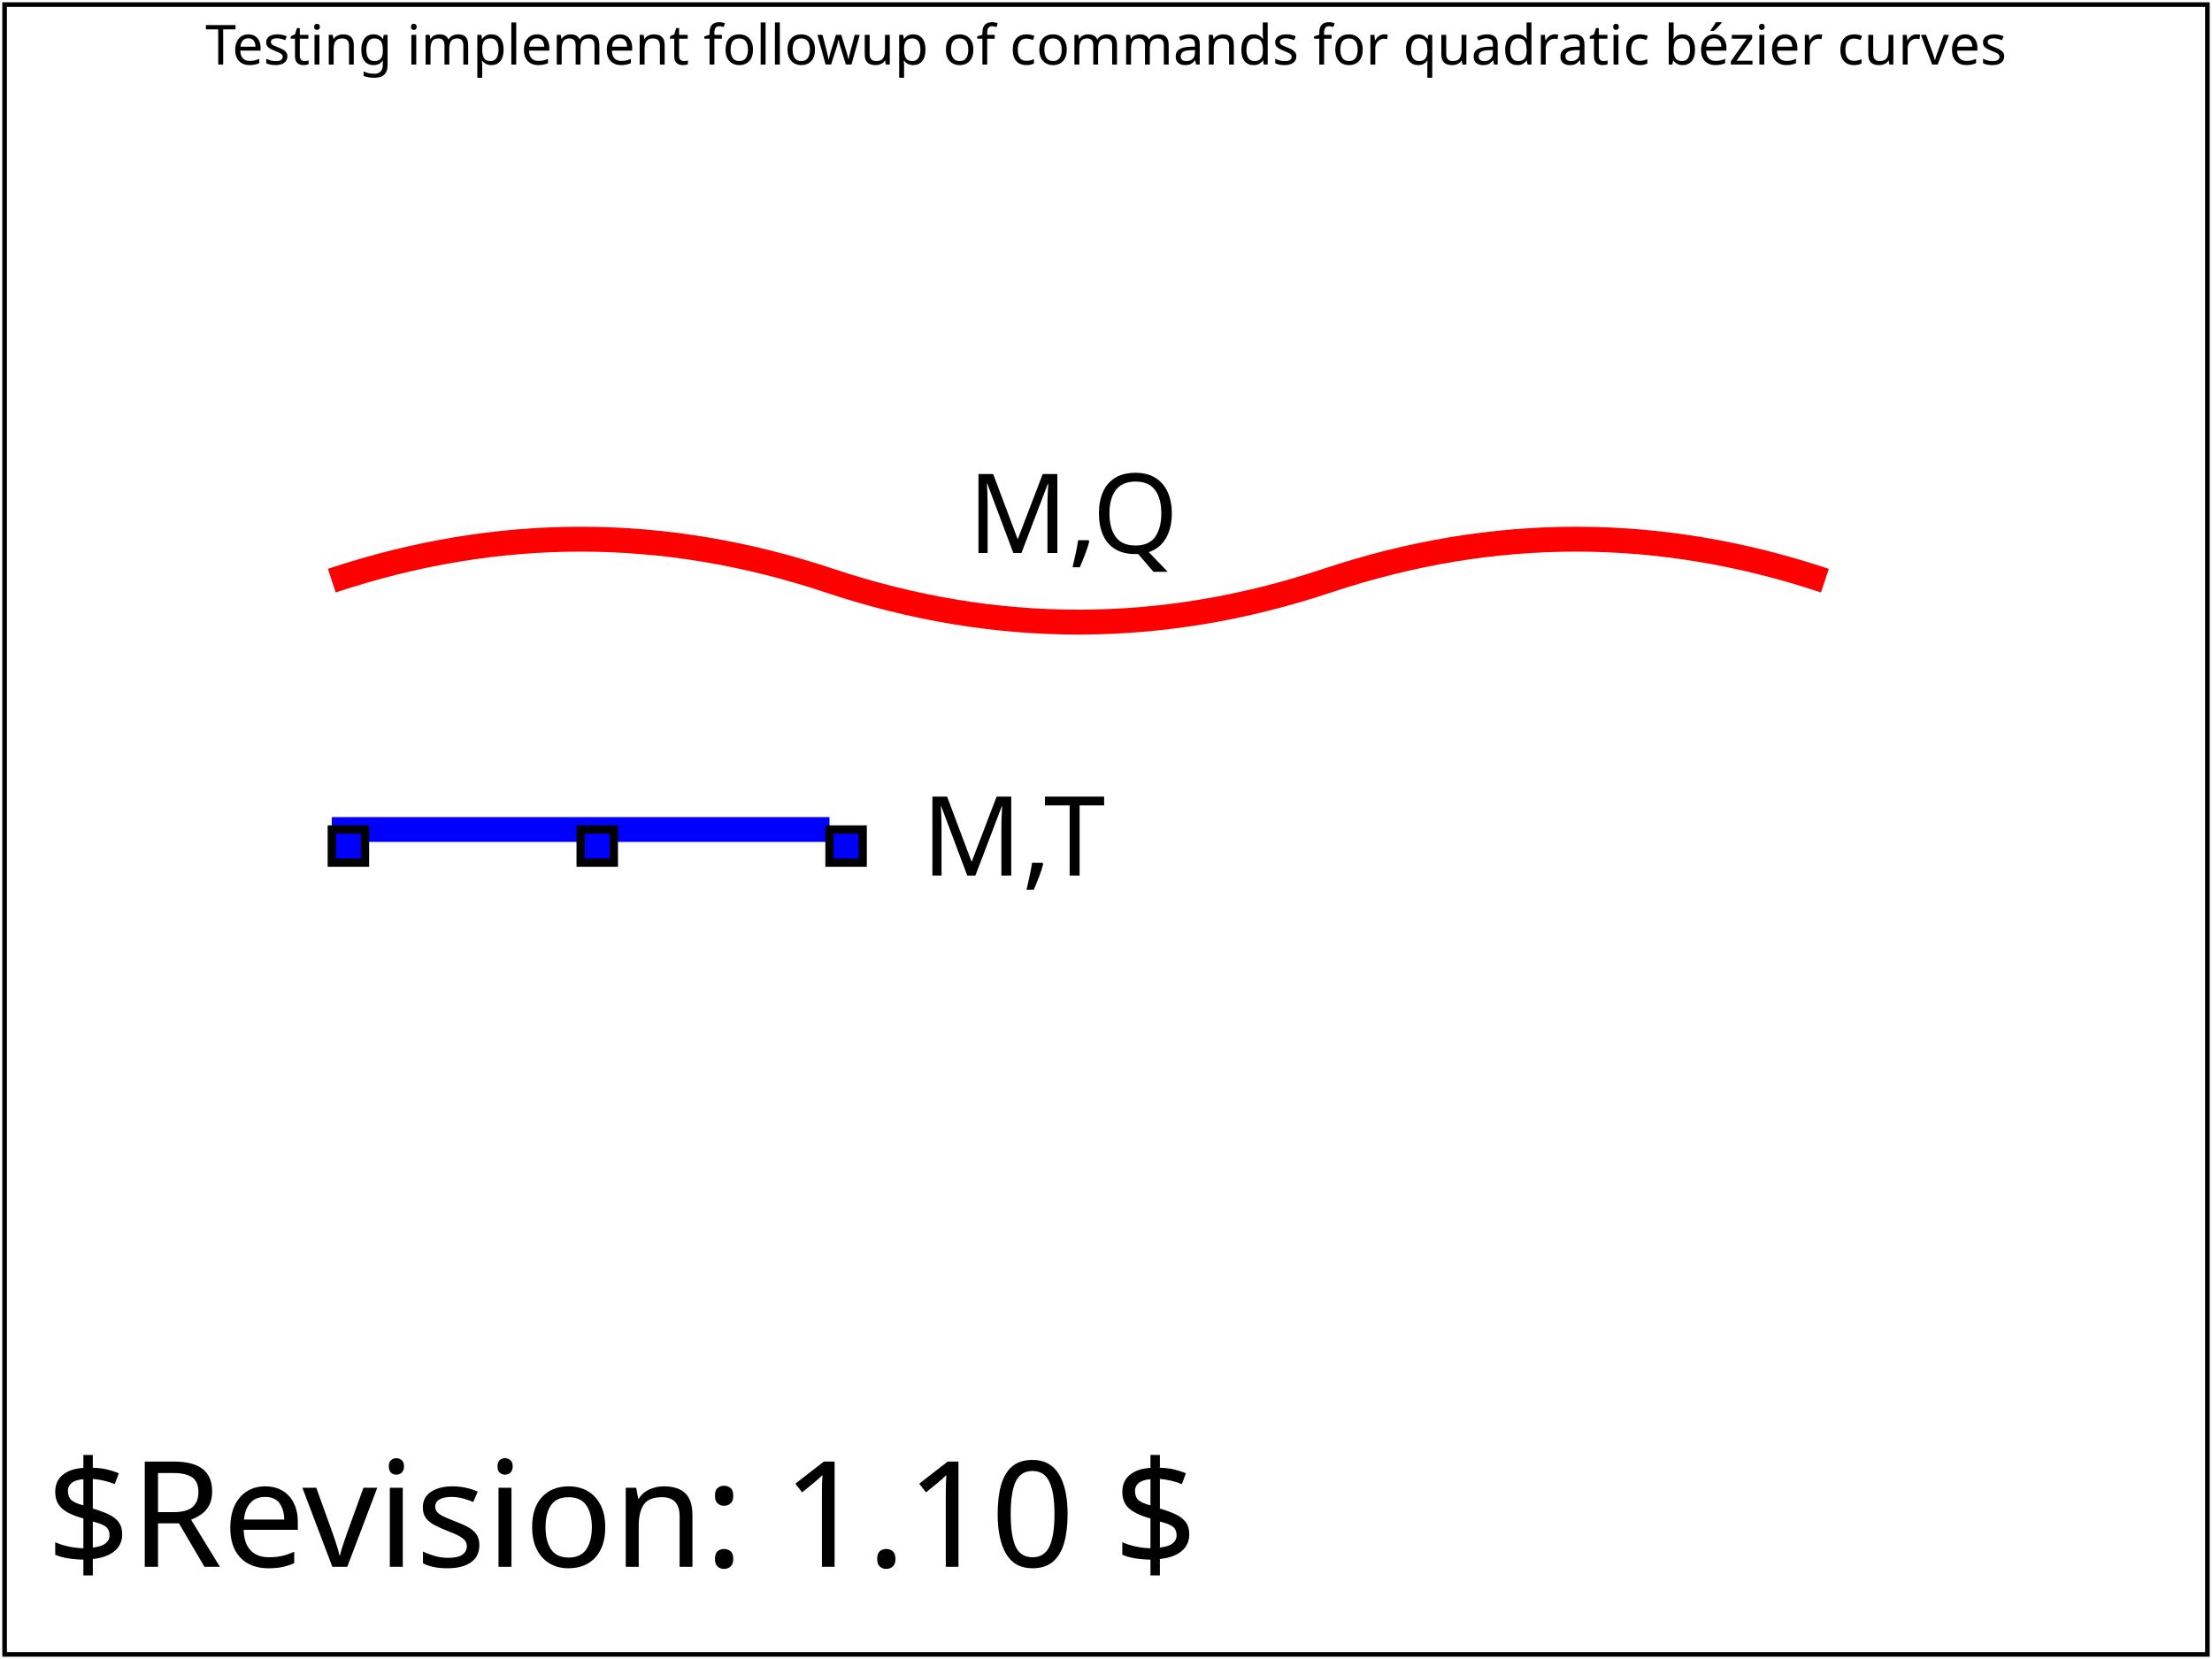
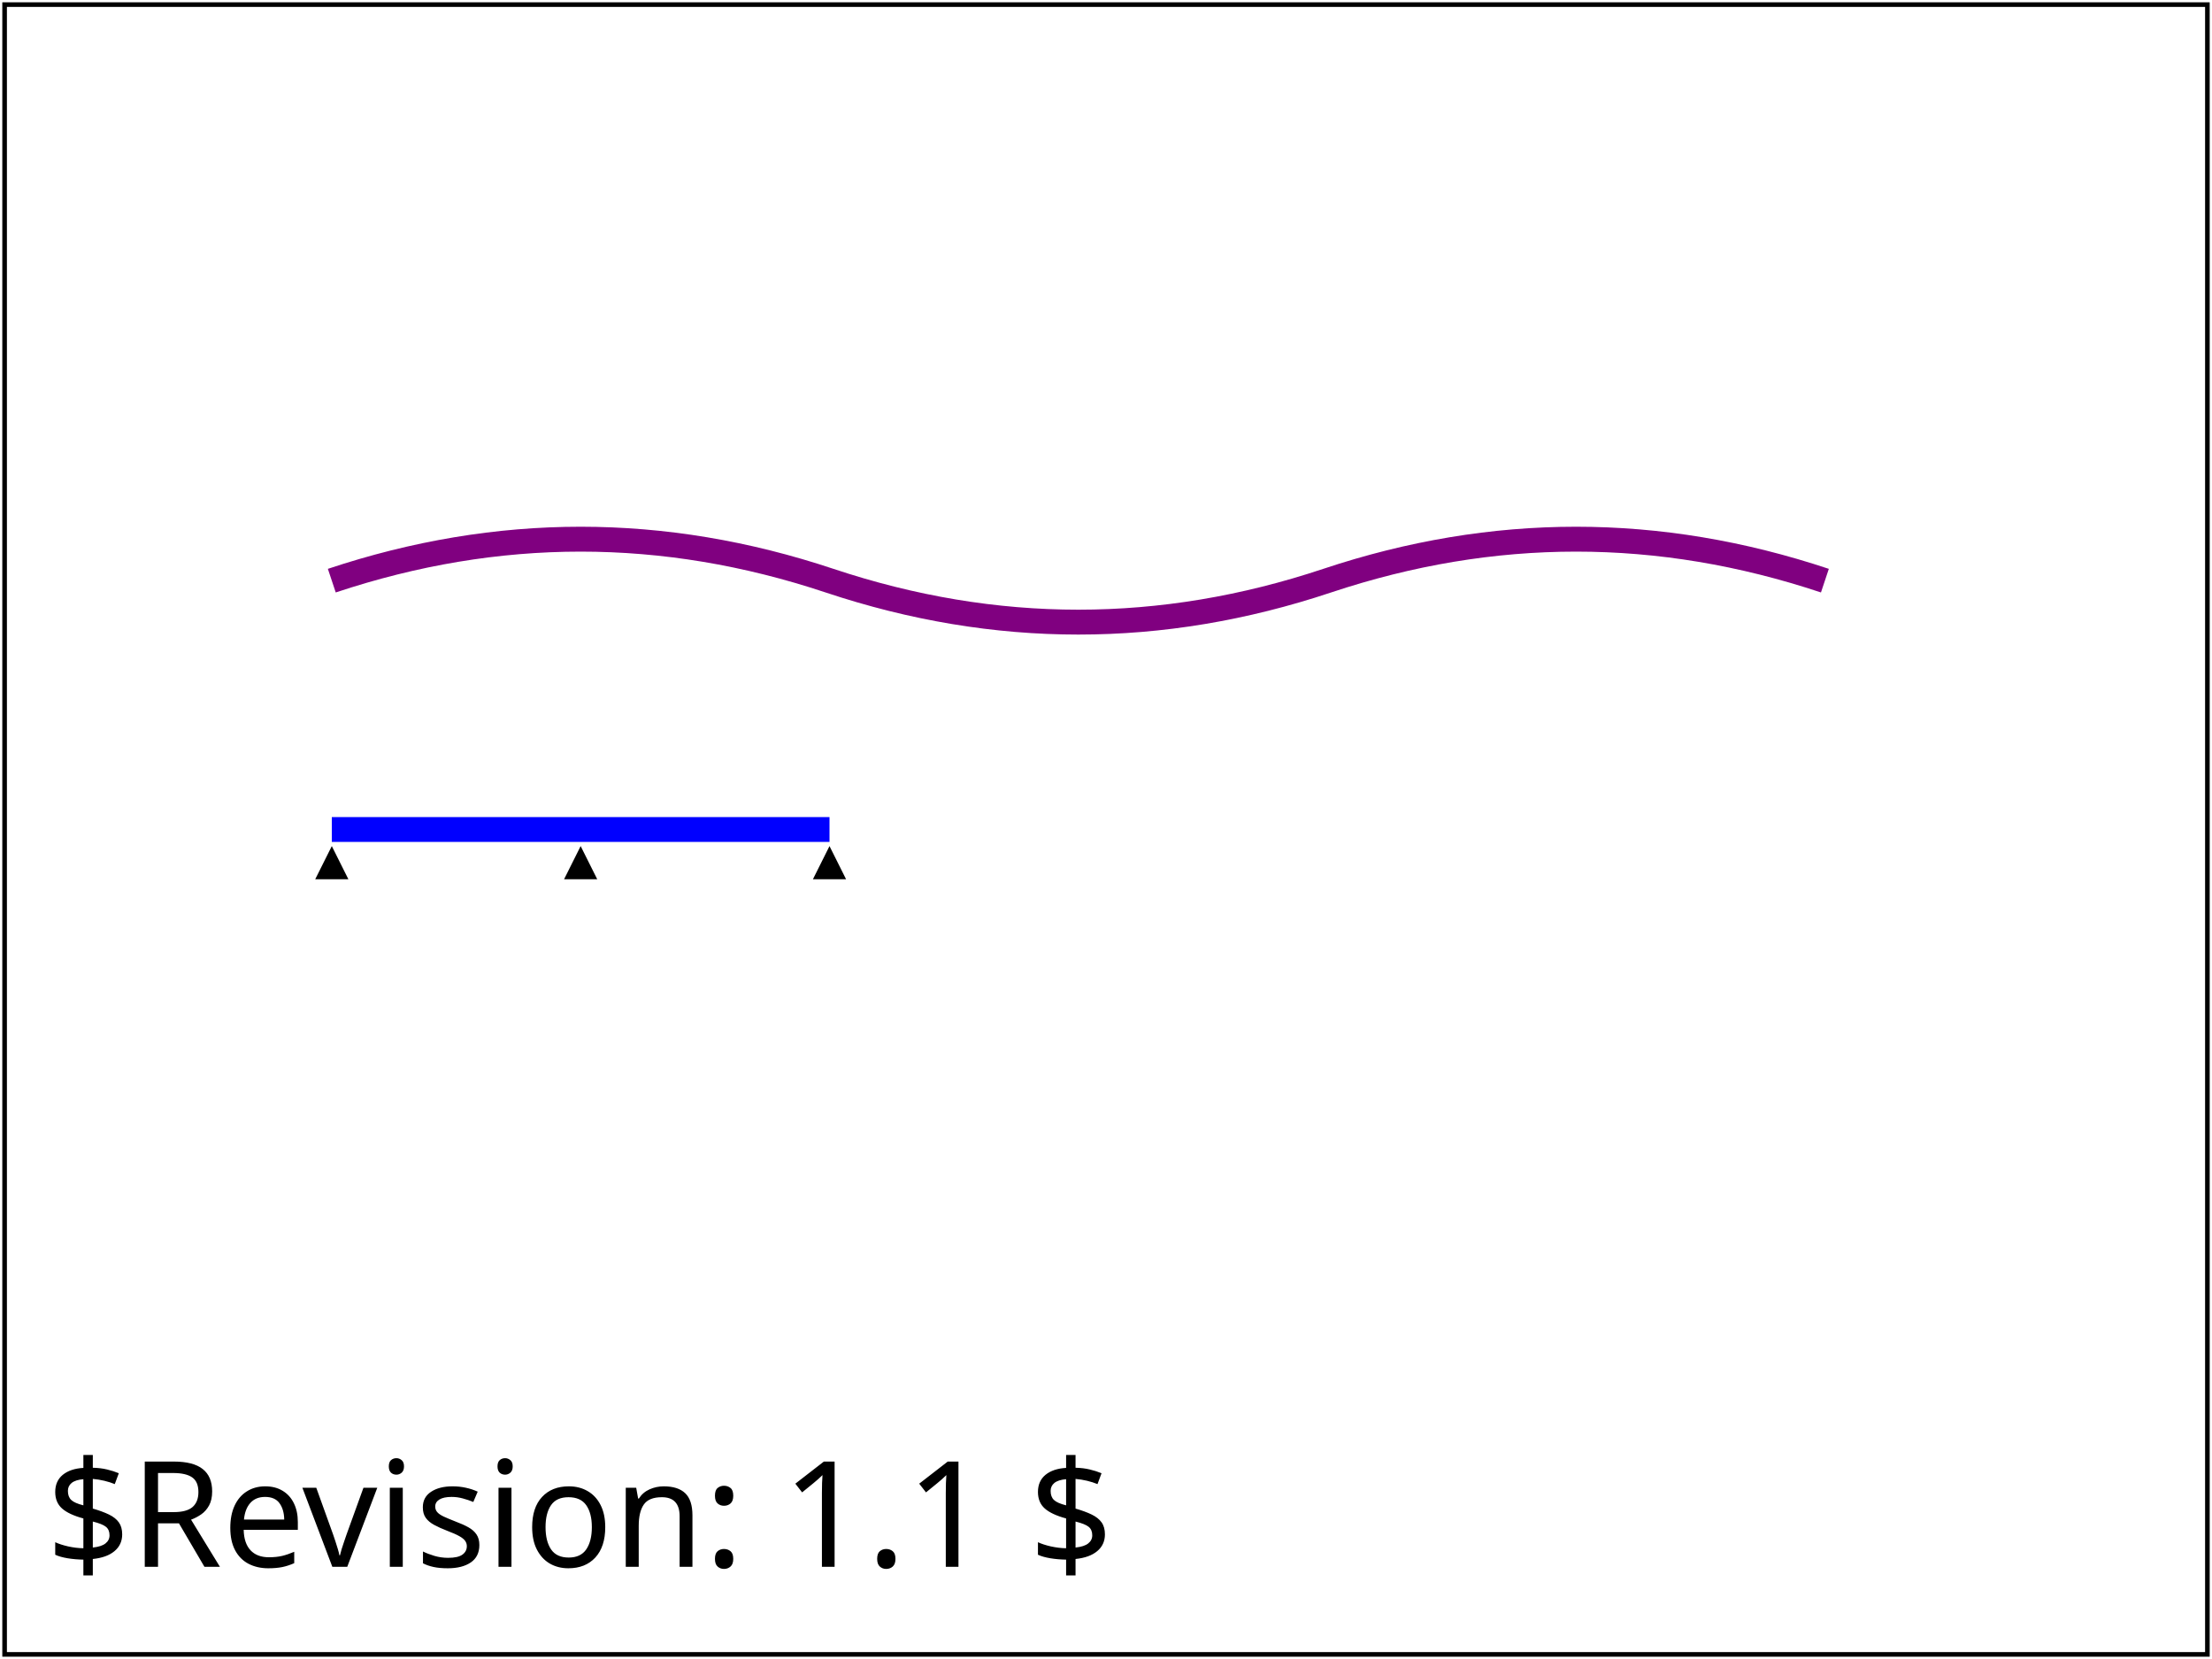
- <svg xmlns="http://www.w3.org/2000/svg" version="1.2" baseProfile="tiny" xml:id="svg-root" width="100%" height="100%" viewBox="0 0 480 360">
-   <g xml:id="test-body-content" font-family="SVGFreeSansISO-8859-1,sans-serif" font-size="18">
-     <text font-size="12" x="240" y="14" text-anchor="middle">Testing implement followup of commands for quadratic bézier curves</text>
-     <text font-size="24" x="210" y="120">M,Q</text>
-     <text font-size="24" x="200" y="190">M,T</text>
+ <svg xmlns="http://www.w3.org/2000/svg" xmlns:html="http://www.w3.org/1999/xhtml" xmlns:ns1="http://www.w3.org/2000/02/svg/testsuite/description/" xmlns:xlink="http://www.w3.org/1999/xlink" version="1.1" baseProfile="tiny" id="svg-root" width="100%" height="100%" viewBox="0 0 480 360">
+   <ns1:SVGTestCase template-version="1.4" reviewer="ED" author="CN" status="accepted" version="$Revision: 1.1 $" testname="$RCSfile: paths-data-15-t.svg,v $">
+     <ns1:testDescription href="http://www.w3.org/TR/SVG11/paths.html#PathData">
+       <html:p>
+           Test using multiple coord sets to build a polybezier, then T with no preceding Q or T.
+         </html:p>
+     </ns1:testDescription>
+     <ns1:operatorScript>
+       <html:p>Run the test. No interaction required.</html:p>
+     </ns1:operatorScript>
+     <ns1:passCriteria>
+       <html:p>The test passes if the rendering matches the reference image, apart from any allowable font selection differences due to CSS2.</html:p>
+       <html:p>A purple wavy line above a short, blue horizontal line must be shown.
+       Small black triangles pointing to the start, middle and end of the blue
+       line must also be shown.</html:p>
+     </ns1:passCriteria>
+   </ns1:SVGTestCase>
+   <defs>
+     <font-face font-family="SVGFreeSansASCII" unicode-range="U+0-7F">
+       <font-face-src>
+         <font-face-uri xlink:href="../resources/SVGFreeSans.svg#ascii" />
+       </font-face-src>
+     </font-face>
+   </defs>
+   <g id="test-body-content" font-family="SVGFreeSansASCII,sans-serif" font-size="18">
    <g transform="scale(1.8) translate(20 50)">
-       <path fill="none" stroke="red" stroke-width="3" d="M 20 20 Q 50 10 80 20 110 30 140 20 170 10 200 20" />
-       <path fill="none" stroke="blue" stroke-width="3" d="M 20 50 T 50 50 80 50" />
-       <rect x="20" y="50" width="4" height="4" fill="#0000FF" stroke="black" />
-       <rect x="50" y="50" width="4" height="4" fill="#0000FF" stroke="black" />
-       <rect x="80" y="50" width="4" height="4" fill="#0000FF" stroke="black" />
+       <path fill="none" stroke="purple" stroke-width="3" d="M  20 20    Q  50 10   80 20   110 30   140 20         170 10   200 20" />
+       <path fill="none" stroke="blue" stroke-width="3" d="M  20 50    T  50 50   80 50" />
+       <path d="M 20,52 l-2,4 h4 z" />
+       <path d="M 50,52 l-2,4 h4 z" />
+       <path d="M 80,52 l-2,4 h4 z" />
    </g>
  </g>
-   <g font-family="SVGFreeSansISO-8859-1,sans-serif" font-size="32">
-     <text xml:id="revision" x="10" y="340" stroke="none" fill="black">$Revision: 1.10 $</text>
+   <g font-family="SVGFreeSansASCII,sans-serif" font-size="32">
+     <text id="revision" x="10" y="340" stroke="none" fill="black">$Revision: 1.1 $</text>
  </g>
-   <rect xml:id="test-frame" x="1" y="1" width="478" height="358" fill="none" stroke="#000" />
+   <rect id="test-frame" x="1" y="1" width="478" height="358" fill="none" stroke="#000000" />
</svg>
